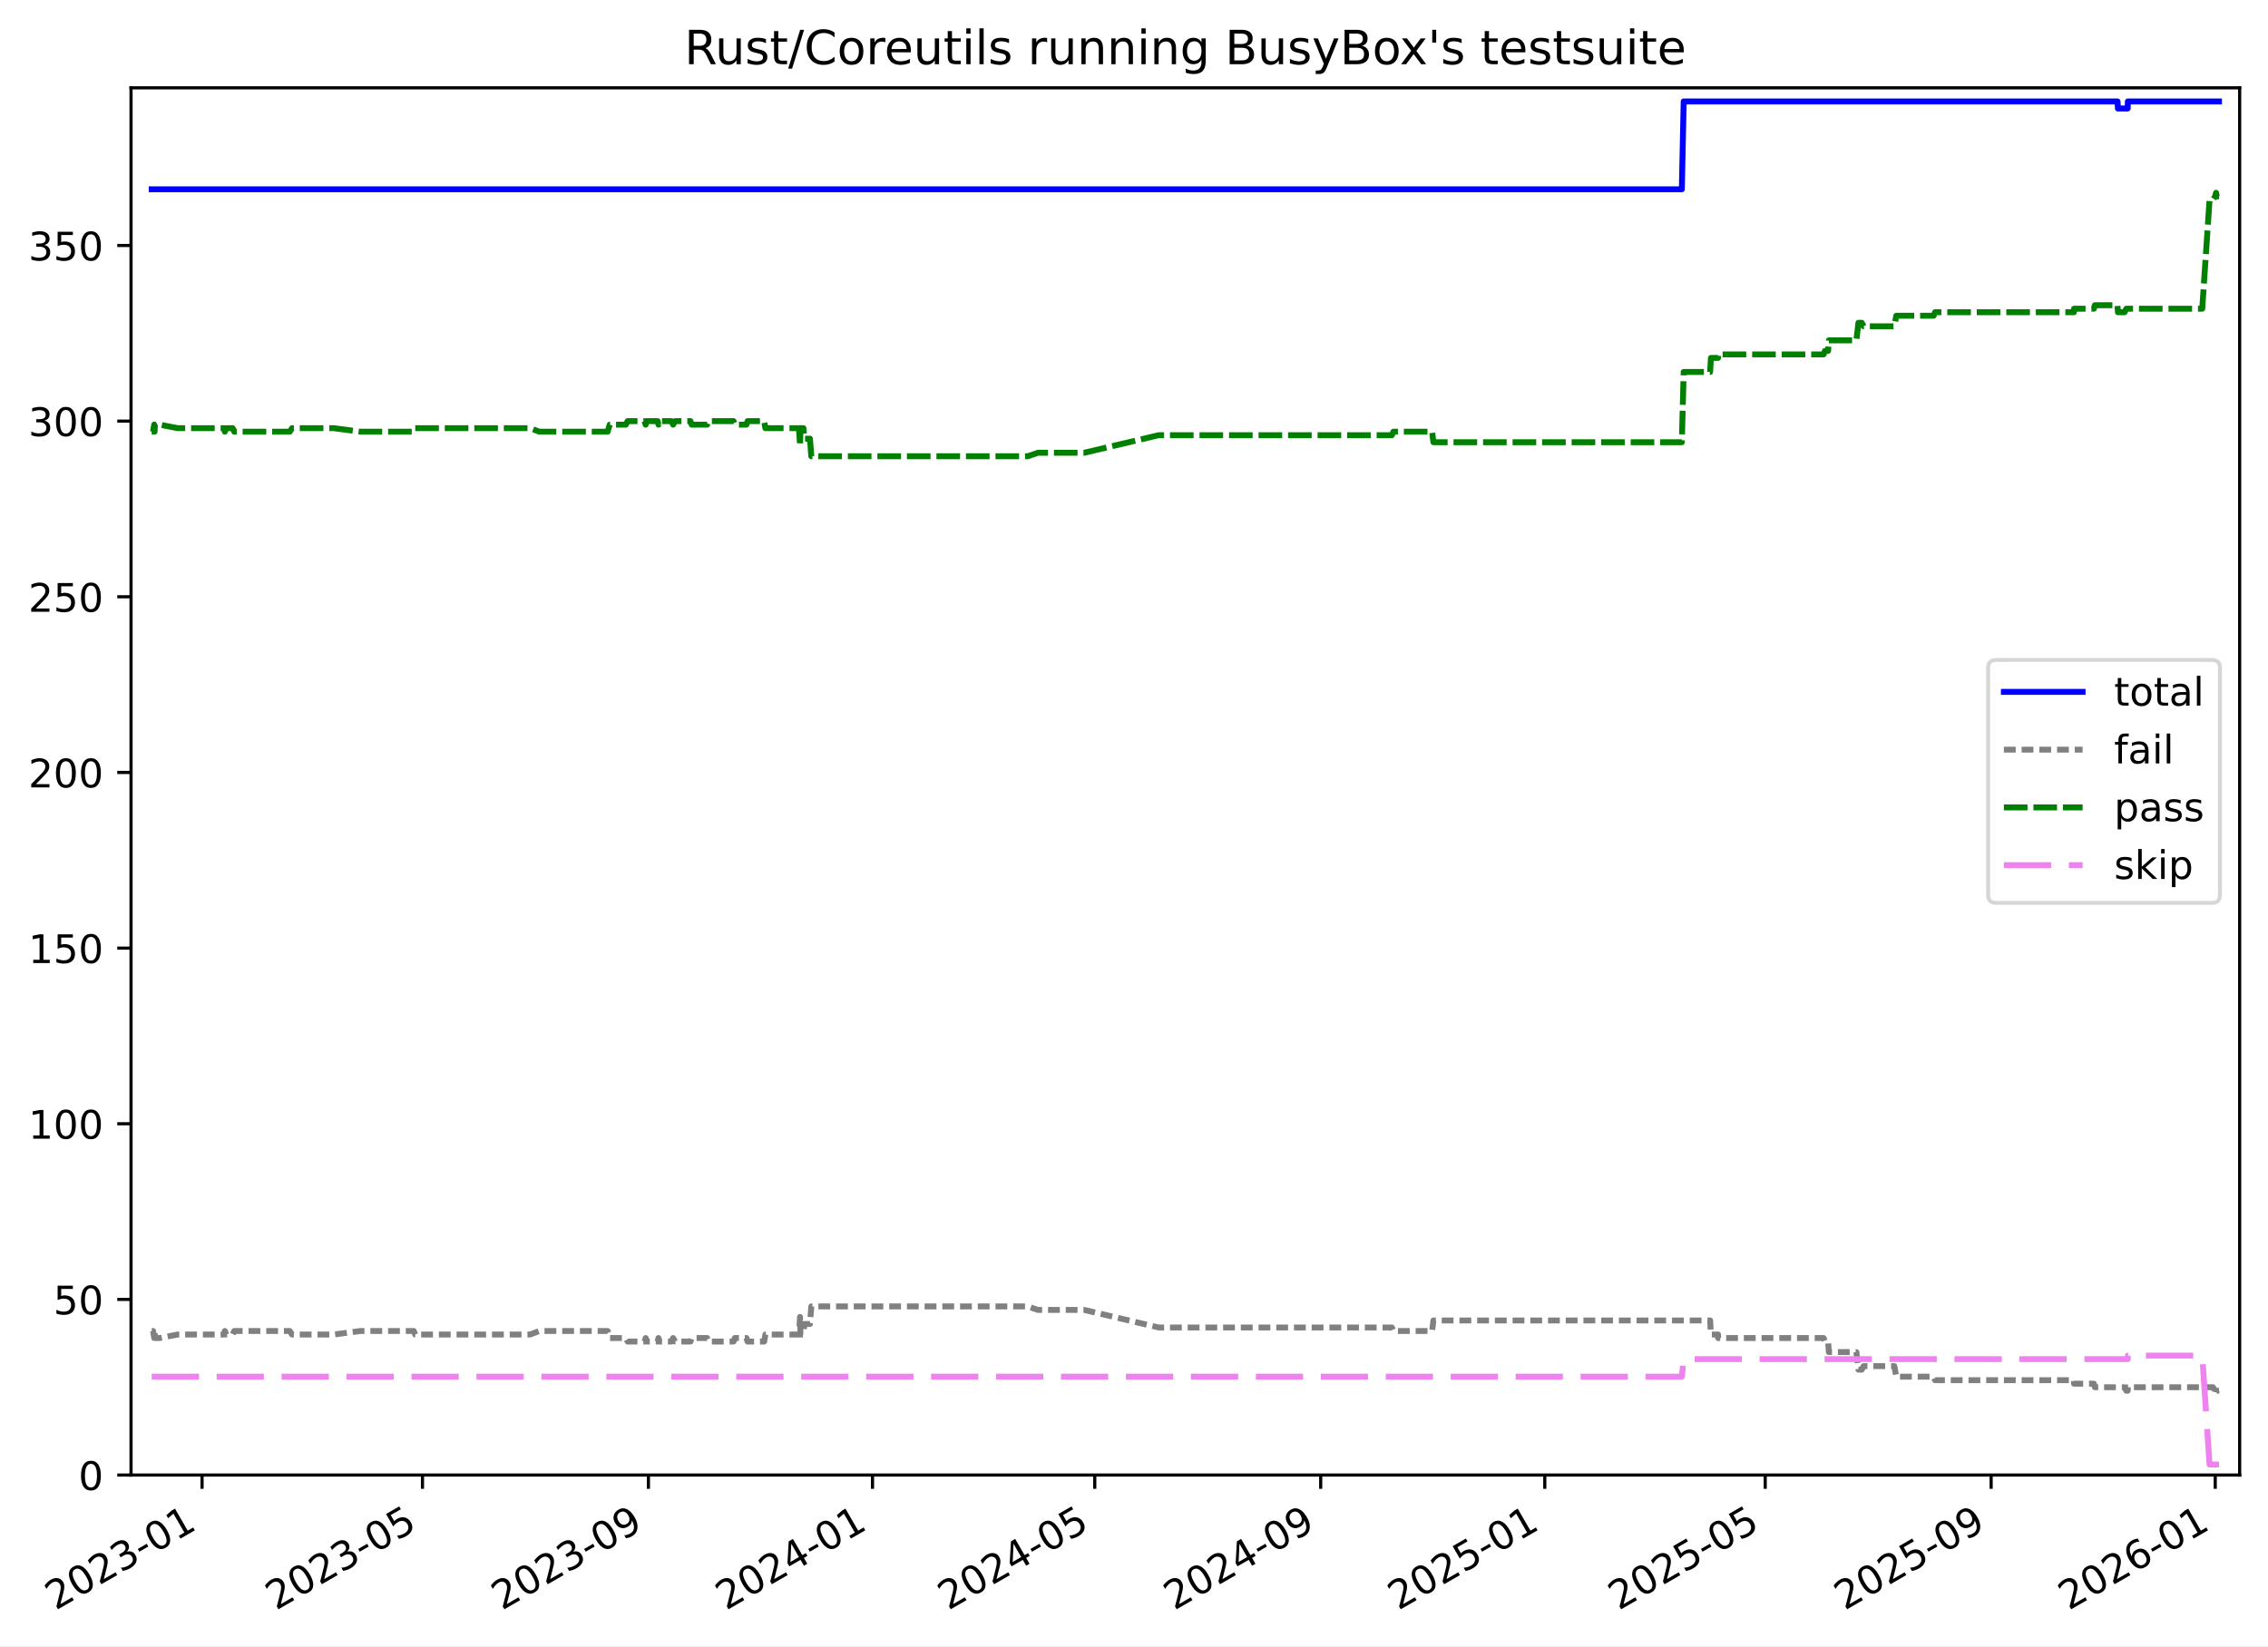
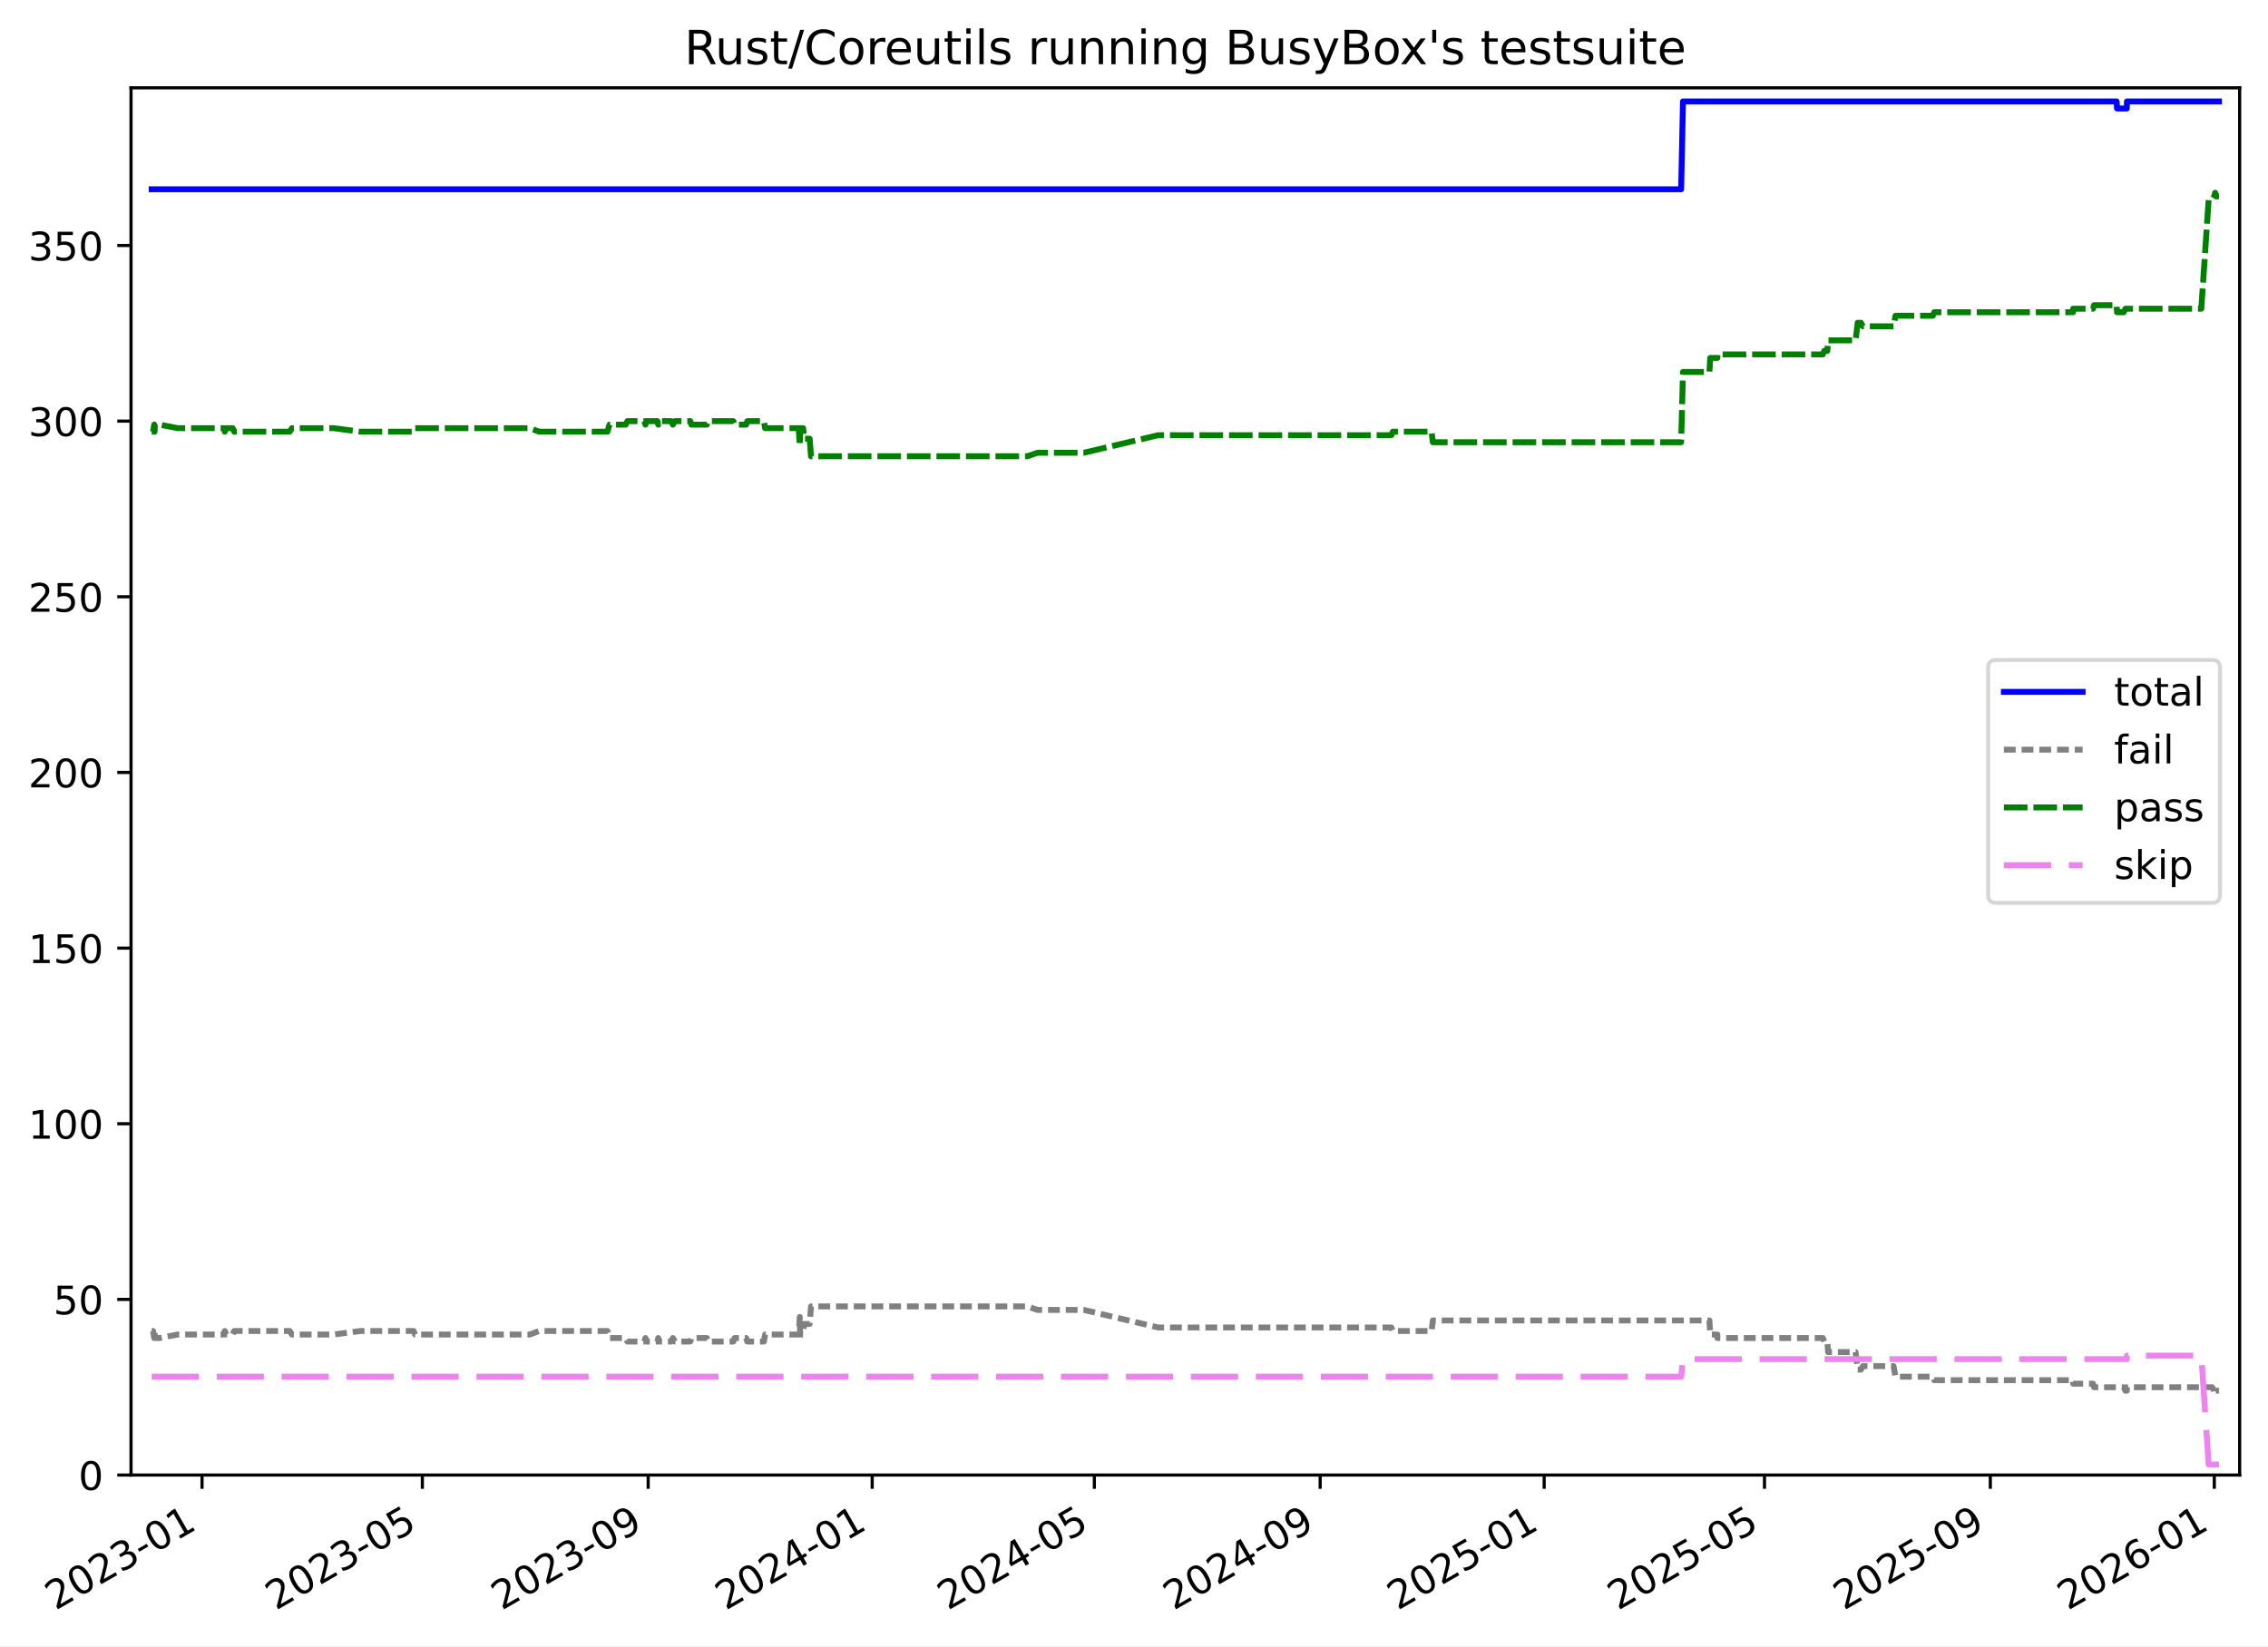
<svg xmlns="http://www.w3.org/2000/svg" xmlns:xlink="http://www.w3.org/1999/xlink" width="576.168pt" height="418.303pt" viewBox="0 0 576.168 418.303" version="1.1">
  <defs>
    <style type="text/css">*{stroke-linejoin: round; stroke-linecap: butt}</style>
  </defs>
  <g id="figure_1">
    <g id="patch_1">
      <path d="M -0 418.303  L 576.168 418.303  L 576.168 0  L -0 0  z " style="fill: #ffffff" />
    </g>
    <g id="axes_1">
      <g id="patch_2">
        <path d="M 33.288 374.83  L 568.967 374.83  L 568.967 22.318  L 33.288 22.318  z " style="fill: #ffffff" />
      </g>
      <g id="matplotlib.axis_1">
        <g id="xtick_1">
          <g id="line2d_1">
            <defs>
-               <path id="m759fd9f671" d="M 0 0  L 0 3.5  " style="stroke: #000000; stroke-width: 0.8" />
-             </defs>
-             <g>
-               <use xlink:href="#m759fd9f671" x="51.331" y="374.83" style="stroke: #000000; stroke-width: 0.8" />
+               <path id="m20493c1f5d" d="M 0 0  L 0 3.5  " style="stroke: #000000; stroke-width: 0.8" />
+             </defs>
+             <g>
+               <use xlink:href="#m20493c1f5d" x="51.325" y="374.83" style="stroke: #000000; stroke-width: 0.8" />
            </g>
          </g>
          <g id="text_1">
-             <g transform="translate(14.10606 409.302) rotate(-30) scale(0.1 -0.1)">
+             <g transform="translate(14.1003 409.302) rotate(-30) scale(0.1 -0.1)">
              <defs>
                <path id="DejaVuSans-32" d="M 1228 531  L 3431 531  L 3431 0  L 469 0  L 469 531  Q 828 903 1448 1529  Q 2069 2156 2228 2338  Q 2531 2678 2651 2914  Q 2772 3150 2772 3378  Q 2772 3750 2511 3984  Q 2250 4219 1831 4219  Q 1534 4219 1204 4116  Q 875 4013 500 3803  L 500 4441  Q 881 4594 1212 4672  Q 1544 4750 1819 4750  Q 2544 4750 2975 4387  Q 3406 4025 3406 3419  Q 3406 3131 3298 2873  Q 3191 2616 2906 2266  Q 2828 2175 2409 1742  Q 1991 1309 1228 531  z " transform="scale(0.015625)" />
                <path id="DejaVuSans-30" d="M 2034 4250  Q 1547 4250 1301 3770  Q 1056 3291 1056 2328  Q 1056 1369 1301 889  Q 1547 409 2034 409  Q 2525 409 2770 889  Q 3016 1369 3016 2328  Q 3016 3291 2770 3770  Q 2525 4250 2034 4250  z M 2034 4750  Q 2819 4750 3233 4129  Q 3647 3509 3647 2328  Q 3647 1150 3233 529  Q 2819 -91 2034 -91  Q 1250 -91 836 529  Q 422 1150 422 2328  Q 422 3509 836 4129  Q 1250 4750 2034 4750  z " transform="scale(0.015625)" />
                <path id="DejaVuSans-33" d="M 2597 2516  Q 3050 2419 3304 2112  Q 3559 1806 3559 1356  Q 3559 666 3084 287  Q 2609 -91 1734 -91  Q 1441 -91 1130 -33  Q 819 25 488 141  L 488 750  Q 750 597 1062 519  Q 1375 441 1716 441  Q 2309 441 2620 675  Q 2931 909 2931 1356  Q 2931 1769 2642 2001  Q 2353 2234 1838 2234  L 1294 2234  L 1294 2753  L 1863 2753  Q 2328 2753 2575 2939  Q 2822 3125 2822 3475  Q 2822 3834 2567 4026  Q 2313 4219 1838 4219  Q 1578 4219 1281 4162  Q 984 4106 628 3988  L 628 4550  Q 988 4650 1302 4700  Q 1616 4750 1894 4750  Q 2613 4750 3031 4423  Q 3450 4097 3450 3541  Q 3450 3153 3228 2886  Q 3006 2619 2597 2516  z " transform="scale(0.015625)" />
                <path id="DejaVuSans-2d" d="M 313 2009  L 1997 2009  L 1997 1497  L 313 1497  L 313 2009  z " transform="scale(0.015625)" />
                <path id="DejaVuSans-31" d="M 794 531  L 1825 531  L 1825 4091  L 703 3866  L 703 4441  L 1819 4666  L 2450 4666  L 2450 531  L 3481 531  L 3481 0  L 794 0  L 794 531  z " transform="scale(0.015625)" />
              </defs>
              <use xlink:href="#DejaVuSans-32" />
              <use xlink:href="#DejaVuSans-30" x="63.623" />
              <use xlink:href="#DejaVuSans-32" x="127.246" />
              <use xlink:href="#DejaVuSans-33" x="190.869" />
              <use xlink:href="#DejaVuSans-2d" x="254.492" />
              <use xlink:href="#DejaVuSans-30" x="290.576" />
              <use xlink:href="#DejaVuSans-31" x="354.199" />
            </g>
          </g>
        </g>
        <g id="xtick_2">
          <g id="line2d_2">
            <g>
-               <use xlink:href="#m759fd9f671" x="107.327" y="374.83" style="stroke: #000000; stroke-width: 0.8" />
+               <use xlink:href="#m20493c1f5d" x="107.296" y="374.83" style="stroke: #000000; stroke-width: 0.8" />
            </g>
          </g>
          <g id="text_2">
-             <g transform="translate(70.10248 409.302) rotate(-30) scale(0.1 -0.1)">
+             <g transform="translate(70.07153 409.302) rotate(-30) scale(0.1 -0.1)">
              <defs>
                <path id="DejaVuSans-35" d="M 691 4666  L 3169 4666  L 3169 4134  L 1269 4134  L 1269 2991  Q 1406 3038 1543 3061  Q 1681 3084 1819 3084  Q 2600 3084 3056 2656  Q 3513 2228 3513 1497  Q 3513 744 3044 326  Q 2575 -91 1722 -91  Q 1428 -91 1123 -41  Q 819 9 494 109  L 494 744  Q 775 591 1075 516  Q 1375 441 1709 441  Q 2250 441 2565 725  Q 2881 1009 2881 1497  Q 2881 1984 2565 2268  Q 2250 2553 1709 2553  Q 1456 2553 1204 2497  Q 953 2441 691 2322  L 691 4666  z " transform="scale(0.015625)" />
              </defs>
              <use xlink:href="#DejaVuSans-32" />
              <use xlink:href="#DejaVuSans-30" x="63.623" />
              <use xlink:href="#DejaVuSans-32" x="127.246" />
              <use xlink:href="#DejaVuSans-33" x="190.869" />
              <use xlink:href="#DejaVuSans-2d" x="254.492" />
              <use xlink:href="#DejaVuSans-30" x="290.576" />
              <use xlink:href="#DejaVuSans-35" x="354.199" />
            </g>
          </g>
        </g>
        <g id="xtick_3">
          <g id="line2d_3">
            <g>
-               <use xlink:href="#m759fd9f671" x="164.724" y="374.83" style="stroke: #000000; stroke-width: 0.8" />
+               <use xlink:href="#m20493c1f5d" x="164.667" y="374.83" style="stroke: #000000; stroke-width: 0.8" />
            </g>
          </g>
          <g id="text_3">
-             <g transform="translate(127.4988 409.302) rotate(-30) scale(0.1 -0.1)">
+             <g transform="translate(127.442 409.302) rotate(-30) scale(0.1 -0.1)">
              <defs>
                <path id="DejaVuSans-39" d="M 703 97  L 703 672  Q 941 559 1184 500  Q 1428 441 1663 441  Q 2288 441 2617 861  Q 2947 1281 2994 2138  Q 2813 1869 2534 1725  Q 2256 1581 1919 1581  Q 1219 1581 811 2004  Q 403 2428 403 3163  Q 403 3881 828 4315  Q 1253 4750 1959 4750  Q 2769 4750 3195 4129  Q 3622 3509 3622 2328  Q 3622 1225 3098 567  Q 2575 -91 1691 -91  Q 1453 -91 1209 -44  Q 966 3 703 97  z M 1959 2075  Q 2384 2075 2632 2365  Q 2881 2656 2881 3163  Q 2881 3666 2632 3958  Q 2384 4250 1959 4250  Q 1534 4250 1286 3958  Q 1038 3666 1038 3163  Q 1038 2656 1286 2365  Q 1534 2075 1959 2075  z " transform="scale(0.015625)" />
              </defs>
              <use xlink:href="#DejaVuSans-32" />
              <use xlink:href="#DejaVuSans-30" x="63.623" />
              <use xlink:href="#DejaVuSans-32" x="127.246" />
              <use xlink:href="#DejaVuSans-33" x="190.869" />
              <use xlink:href="#DejaVuSans-2d" x="254.492" />
              <use xlink:href="#DejaVuSans-30" x="290.576" />
              <use xlink:href="#DejaVuSans-39" x="354.199" />
            </g>
          </g>
        </g>
        <g id="xtick_4">
          <g id="line2d_4">
            <g>
-               <use xlink:href="#m759fd9f671" x="221.653" y="374.83" style="stroke: #000000; stroke-width: 0.8" />
+               <use xlink:href="#m20493c1f5d" x="221.571" y="374.83" style="stroke: #000000; stroke-width: 0.8" />
            </g>
          </g>
          <g id="text_4">
-             <g transform="translate(184.4285 409.302) rotate(-30) scale(0.1 -0.1)">
+             <g transform="translate(184.3461 409.302) rotate(-30) scale(0.1 -0.1)">
              <defs>
                <path id="DejaVuSans-34" d="M 2419 4116  L 825 1625  L 2419 1625  L 2419 4116  z M 2253 4666  L 3047 4666  L 3047 1625  L 3713 1625  L 3713 1100  L 3047 1100  L 3047 0  L 2419 0  L 2419 1100  L 313 1100  L 313 1709  L 2253 4666  z " transform="scale(0.015625)" />
              </defs>
              <use xlink:href="#DejaVuSans-32" />
              <use xlink:href="#DejaVuSans-30" x="63.623" />
              <use xlink:href="#DejaVuSans-32" x="127.246" />
              <use xlink:href="#DejaVuSans-34" x="190.869" />
              <use xlink:href="#DejaVuSans-2d" x="254.492" />
              <use xlink:href="#DejaVuSans-30" x="290.576" />
              <use xlink:href="#DejaVuSans-31" x="354.199" />
            </g>
          </g>
        </g>
        <g id="xtick_5">
          <g id="line2d_5">
            <g>
-               <use xlink:href="#m759fd9f671" x="278.116" y="374.83" style="stroke: #000000; stroke-width: 0.8" />
+               <use xlink:href="#m20493c1f5d" x="278.009" y="374.83" style="stroke: #000000; stroke-width: 0.8" />
            </g>
          </g>
          <g id="text_5">
-             <g transform="translate(240.8916 409.302) rotate(-30) scale(0.1 -0.1)">
+             <g transform="translate(240.7838 409.302) rotate(-30) scale(0.1 -0.1)">
              <use xlink:href="#DejaVuSans-32" />
              <use xlink:href="#DejaVuSans-30" x="63.623" />
              <use xlink:href="#DejaVuSans-32" x="127.246" />
              <use xlink:href="#DejaVuSans-34" x="190.869" />
              <use xlink:href="#DejaVuSans-2d" x="254.492" />
              <use xlink:href="#DejaVuSans-30" x="290.576" />
              <use xlink:href="#DejaVuSans-35" x="354.199" />
            </g>
          </g>
        </g>
        <g id="xtick_6">
          <g id="line2d_6">
            <g>
-               <use xlink:href="#m759fd9f671" x="335.513" y="374.83" style="stroke: #000000; stroke-width: 0.8" />
+               <use xlink:href="#m20493c1f5d" x="335.379" y="374.83" style="stroke: #000000; stroke-width: 0.8" />
            </g>
          </g>
          <g id="text_6">
-             <g transform="translate(298.2879 409.302) rotate(-30) scale(0.1 -0.1)">
+             <g transform="translate(298.1543 409.302) rotate(-30) scale(0.1 -0.1)">
              <use xlink:href="#DejaVuSans-32" />
              <use xlink:href="#DejaVuSans-30" x="63.623" />
              <use xlink:href="#DejaVuSans-32" x="127.246" />
              <use xlink:href="#DejaVuSans-34" x="190.869" />
              <use xlink:href="#DejaVuSans-2d" x="254.492" />
              <use xlink:href="#DejaVuSans-30" x="290.576" />
              <use xlink:href="#DejaVuSans-39" x="354.199" />
            </g>
          </g>
        </g>
        <g id="xtick_7">
          <g id="line2d_7">
            <g>
-               <use xlink:href="#m759fd9f671" x="392.442" y="374.83" style="stroke: #000000; stroke-width: 0.8" />
+               <use xlink:href="#m20493c1f5d" x="392.283" y="374.83" style="stroke: #000000; stroke-width: 0.8" />
            </g>
          </g>
          <g id="text_7">
-             <g transform="translate(355.2176 409.302) rotate(-30) scale(0.1 -0.1)">
+             <g transform="translate(355.0584 409.302) rotate(-30) scale(0.1 -0.1)">
              <use xlink:href="#DejaVuSans-32" />
              <use xlink:href="#DejaVuSans-30" x="63.623" />
              <use xlink:href="#DejaVuSans-32" x="127.246" />
              <use xlink:href="#DejaVuSans-35" x="190.869" />
              <use xlink:href="#DejaVuSans-2d" x="254.492" />
              <use xlink:href="#DejaVuSans-30" x="290.576" />
              <use xlink:href="#DejaVuSans-31" x="354.199" />
            </g>
          </g>
        </g>
        <g id="xtick_8">
          <g id="line2d_8">
            <g>
-               <use xlink:href="#m759fd9f671" x="448.439" y="374.83" style="stroke: #000000; stroke-width: 0.8" />
+               <use xlink:href="#m20493c1f5d" x="448.254" y="374.83" style="stroke: #000000; stroke-width: 0.8" />
            </g>
          </g>
          <g id="text_8">
-             <g transform="translate(411.214 409.302) rotate(-30) scale(0.1 -0.1)">
+             <g transform="translate(411.0296 409.302) rotate(-30) scale(0.1 -0.1)">
              <use xlink:href="#DejaVuSans-32" />
              <use xlink:href="#DejaVuSans-30" x="63.623" />
              <use xlink:href="#DejaVuSans-32" x="127.246" />
              <use xlink:href="#DejaVuSans-35" x="190.869" />
              <use xlink:href="#DejaVuSans-2d" x="254.492" />
              <use xlink:href="#DejaVuSans-30" x="290.576" />
              <use xlink:href="#DejaVuSans-35" x="354.199" />
            </g>
          </g>
        </g>
        <g id="xtick_9">
          <g id="line2d_9">
            <g>
-               <use xlink:href="#m759fd9f671" x="505.835" y="374.83" style="stroke: #000000; stroke-width: 0.8" />
+               <use xlink:href="#m20493c1f5d" x="505.625" y="374.83" style="stroke: #000000; stroke-width: 0.8" />
            </g>
          </g>
          <g id="text_9">
-             <g transform="translate(468.6103 409.302) rotate(-30) scale(0.1 -0.1)">
+             <g transform="translate(468.4001 409.302) rotate(-30) scale(0.1 -0.1)">
              <use xlink:href="#DejaVuSans-32" />
              <use xlink:href="#DejaVuSans-30" x="63.623" />
              <use xlink:href="#DejaVuSans-32" x="127.246" />
              <use xlink:href="#DejaVuSans-35" x="190.869" />
              <use xlink:href="#DejaVuSans-2d" x="254.492" />
              <use xlink:href="#DejaVuSans-30" x="290.576" />
              <use xlink:href="#DejaVuSans-39" x="354.199" />
            </g>
          </g>
        </g>
        <g id="xtick_10">
          <g id="line2d_10">
            <g>
-               <use xlink:href="#m759fd9f671" x="562.765" y="374.83" style="stroke: #000000; stroke-width: 0.8" />
+               <use xlink:href="#m20493c1f5d" x="562.529" y="374.83" style="stroke: #000000; stroke-width: 0.8" />
            </g>
          </g>
          <g id="text_10">
-             <g transform="translate(525.54 409.302) rotate(-30) scale(0.1 -0.1)">
+             <g transform="translate(525.3042 409.302) rotate(-30) scale(0.1 -0.1)">
              <defs>
                <path id="DejaVuSans-36" d="M 2113 2584  Q 1688 2584 1439 2293  Q 1191 2003 1191 1497  Q 1191 994 1439 701  Q 1688 409 2113 409  Q 2538 409 2786 701  Q 3034 994 3034 1497  Q 3034 2003 2786 2293  Q 2538 2584 2113 2584  z M 3366 4563  L 3366 3988  Q 3128 4100 2886 4159  Q 2644 4219 2406 4219  Q 1781 4219 1451 3797  Q 1122 3375 1075 2522  Q 1259 2794 1537 2939  Q 1816 3084 2150 3084  Q 2853 3084 3261 2657  Q 3669 2231 3669 1497  Q 3669 778 3244 343  Q 2819 -91 2113 -91  Q 1303 -91 875 529  Q 447 1150 447 2328  Q 447 3434 972 4092  Q 1497 4750 2381 4750  Q 2619 4750 2861 4703  Q 3103 4656 3366 4563  z " transform="scale(0.015625)" />
              </defs>
              <use xlink:href="#DejaVuSans-32" />
              <use xlink:href="#DejaVuSans-30" x="63.623" />
              <use xlink:href="#DejaVuSans-32" x="127.246" />
              <use xlink:href="#DejaVuSans-36" x="190.869" />
              <use xlink:href="#DejaVuSans-2d" x="254.492" />
              <use xlink:href="#DejaVuSans-30" x="290.576" />
              <use xlink:href="#DejaVuSans-31" x="354.199" />
            </g>
          </g>
        </g>
      </g>
      <g id="matplotlib.axis_2">
        <g id="ytick_1">
          <g id="line2d_11">
            <defs>
-               <path id="m57d540f0ed" d="M 0 0  L -3.5 0  " style="stroke: #000000; stroke-width: 0.8" />
-             </defs>
-             <g>
-               <use xlink:href="#m57d540f0ed" x="33.288" y="374.83" style="stroke: #000000; stroke-width: 0.8" />
+               <path id="m2791249e92" d="M 0 0  L -3.5 0  " style="stroke: #000000; stroke-width: 0.8" />
+             </defs>
+             <g>
+               <use xlink:href="#m2791249e92" x="33.288" y="374.83" style="stroke: #000000; stroke-width: 0.8" />
            </g>
          </g>
          <g id="text_11">
            <g transform="translate(19.925 378.6293) scale(0.1 -0.1)">
              <use xlink:href="#DejaVuSans-30" />
            </g>
          </g>
        </g>
        <g id="ytick_2">
          <g id="line2d_12">
            <g>
-               <use xlink:href="#m57d540f0ed" x="33.288" y="330.195" style="stroke: #000000; stroke-width: 0.8" />
+               <use xlink:href="#m2791249e92" x="33.288" y="330.195" style="stroke: #000000; stroke-width: 0.8" />
            </g>
          </g>
          <g id="text_12">
            <g transform="translate(13.5625 333.994) scale(0.1 -0.1)">
              <use xlink:href="#DejaVuSans-35" />
              <use xlink:href="#DejaVuSans-30" x="63.623" />
            </g>
          </g>
        </g>
        <g id="ytick_3">
          <g id="line2d_13">
            <g>
-               <use xlink:href="#m57d540f0ed" x="33.288" y="285.559" style="stroke: #000000; stroke-width: 0.8" />
+               <use xlink:href="#m2791249e92" x="33.288" y="285.559" style="stroke: #000000; stroke-width: 0.8" />
            </g>
          </g>
          <g id="text_13">
            <g transform="translate(7.2 289.3587) scale(0.1 -0.1)">
              <use xlink:href="#DejaVuSans-31" />
              <use xlink:href="#DejaVuSans-30" x="63.623" />
              <use xlink:href="#DejaVuSans-30" x="127.246" />
            </g>
          </g>
        </g>
        <g id="ytick_4">
          <g id="line2d_14">
            <g>
-               <use xlink:href="#m57d540f0ed" x="33.288" y="240.924" style="stroke: #000000; stroke-width: 0.8" />
+               <use xlink:href="#m2791249e92" x="33.288" y="240.924" style="stroke: #000000; stroke-width: 0.8" />
            </g>
          </g>
          <g id="text_14">
            <g transform="translate(7.2 244.7233) scale(0.1 -0.1)">
              <use xlink:href="#DejaVuSans-31" />
              <use xlink:href="#DejaVuSans-35" x="63.623" />
              <use xlink:href="#DejaVuSans-30" x="127.246" />
            </g>
          </g>
        </g>
        <g id="ytick_5">
          <g id="line2d_15">
            <g>
-               <use xlink:href="#m57d540f0ed" x="33.288" y="196.289" style="stroke: #000000; stroke-width: 0.8" />
+               <use xlink:href="#m2791249e92" x="33.288" y="196.289" style="stroke: #000000; stroke-width: 0.8" />
            </g>
          </g>
          <g id="text_15">
            <g transform="translate(7.2 200.088) scale(0.1 -0.1)">
              <use xlink:href="#DejaVuSans-32" />
              <use xlink:href="#DejaVuSans-30" x="63.623" />
              <use xlink:href="#DejaVuSans-30" x="127.246" />
            </g>
          </g>
        </g>
        <g id="ytick_6">
          <g id="line2d_16">
            <g>
-               <use xlink:href="#m57d540f0ed" x="33.288" y="151.653" style="stroke: #000000; stroke-width: 0.8" />
+               <use xlink:href="#m2791249e92" x="33.288" y="151.653" style="stroke: #000000; stroke-width: 0.8" />
            </g>
          </g>
          <g id="text_16">
            <g transform="translate(7.2 155.4527) scale(0.1 -0.1)">
              <use xlink:href="#DejaVuSans-32" />
              <use xlink:href="#DejaVuSans-35" x="63.623" />
              <use xlink:href="#DejaVuSans-30" x="127.246" />
            </g>
          </g>
        </g>
        <g id="ytick_7">
          <g id="line2d_17">
            <g>
-               <use xlink:href="#m57d540f0ed" x="33.288" y="107.018" style="stroke: #000000; stroke-width: 0.8" />
+               <use xlink:href="#m2791249e92" x="33.288" y="107.018" style="stroke: #000000; stroke-width: 0.8" />
            </g>
          </g>
          <g id="text_17">
            <g transform="translate(7.2 110.8174) scale(0.1 -0.1)">
              <use xlink:href="#DejaVuSans-33" />
              <use xlink:href="#DejaVuSans-30" x="63.623" />
              <use xlink:href="#DejaVuSans-30" x="127.246" />
            </g>
          </g>
        </g>
        <g id="ytick_8">
          <g id="line2d_18">
            <g>
-               <use xlink:href="#m57d540f0ed" x="33.288" y="62.383" style="stroke: #000000; stroke-width: 0.8" />
+               <use xlink:href="#m2791249e92" x="33.288" y="62.383" style="stroke: #000000; stroke-width: 0.8" />
            </g>
          </g>
          <g id="text_18">
            <g transform="translate(7.2 66.18202) scale(0.1 -0.1)">
              <use xlink:href="#DejaVuSans-33" />
              <use xlink:href="#DejaVuSans-35" x="63.623" />
              <use xlink:href="#DejaVuSans-30" x="127.246" />
            </g>
          </g>
        </g>
      </g>
      <g id="line2d_19">
-         <path d="M 38.539 48.099  L 427.257 48.099  L 427.726 25.782  L 537.946 25.782  L 538.038 27.567  L 540.525 27.567  L 540.56 25.782  L 563.716 25.782  L 563.716 25.782  " clip-path="url(#p381c8c6719)" style="fill: none; stroke: #0000ff; stroke-width: 1.5; stroke-linecap: square" />
+         <path d="M 38.539 48.099  L 427.083 48.099  L 427.551 25.782  L 537.721 25.782  L 537.814 27.567  L 540.299 27.567  L 540.335 25.782  L 563.716 25.782  L 563.716 25.782  " clip-path="url(#pbb024481a1)" style="fill: none; stroke: #0000ff; stroke-width: 1.5; stroke-linecap: square" />
      </g>
      <g id="line2d_20">
-         <path d="M 38.539 338.229  L 38.886 338.229  L 39.169 340.015  L 39.269 338.229  L 39.356 340.015  L 40.539 340.015  L 45.159 339.122  L 56.935 339.122  L 57.12 338.229  L 57.486 339.122  L 59.105 339.122  L 59.507 338.229  L 73.607 338.229  L 74.184 339.122  L 84.809 339.122  L 91.57 338.229  L 105.114 338.229  L 105.477 339.122  L 134.648 339.122  L 137.011 338.229  L 154.369 338.229  L 154.894 340.015  L 158.997 340.015  L 159.438 340.907  L 163.737 340.907  L 164.029 340.015  L 164.238 340.907  L 167.065 340.907  L 167.279 340.015  L 167.503 340.907  L 170.582 340.907  L 170.998 340.015  L 171.518 340.907  L 175.414 340.907  L 175.72 340.015  L 179.633 340.015  L 179.969 340.907  L 186.362 340.907  L 186.679 340.015  L 189.62 340.015  L 189.908 340.907  L 194.136 340.907  L 194.44 339.122  L 202.982 339.122  L 203.245 334.658  L 203.347 339.122  L 204.104 339.122  L 204.335 336.444  L 205.766 336.444  L 206.106 331.98  L 261.101 331.98  L 263.686 332.873  L 275.445 332.873  L 294.359 337.336  L 353.597 337.336  L 353.978 338.229  L 363.822 338.229  L 364.146 335.551  L 434.447 335.551  L 434.652 339.122  L 436.467 339.122  L 436.484 340.015  L 463.278 340.015  L 463.615 340.907  L 464.413 340.907  L 464.606 343.585  L 471.597 343.585  L 472.123 348.049  L 472.954 348.049  L 473.447 347.156  L 481.241 347.156  L 481.736 349.834  L 491.22 349.834  L 491.582 350.727  L 526.868 350.727  L 526.888 351.62  L 531.935 351.62  L 532.187 352.512  L 539.744 352.512  L 540.173 353.405  L 540.525 353.405  L 540.56 352.512  L 562.185 352.512  L 562.735 353.405  L 562.977 354.298  L 563.168 353.405  L 563.716 353.405  L 563.716 353.405  " clip-path="url(#p381c8c6719)" style="fill: none; stroke-dasharray: 3,1.5; stroke-dashoffset: 0; stroke: #808080; stroke-width: 1.5" />
+         <path d="M 38.539 338.229  L 38.886 338.229  L 39.169 340.015  L 39.269 338.229  L 39.356 340.015  L 40.538 340.015  L 45.156 339.122  L 56.927 339.122  L 57.112 338.229  L 57.478 339.122  L 59.095 339.122  L 59.498 338.229  L 73.591 338.229  L 74.168 339.122  L 84.788 339.122  L 91.546 338.229  L 105.084 338.229  L 105.447 339.122  L 134.605 339.122  L 136.967 338.229  L 154.317 338.229  L 154.842 340.015  L 158.943 340.015  L 159.384 340.907  L 163.681 340.907  L 163.973 340.015  L 164.181 340.907  L 167.007 340.907  L 167.221 340.015  L 167.445 340.907  L 170.523 340.907  L 170.938 340.015  L 171.458 340.907  L 175.353 340.907  L 175.659 340.015  L 179.569 340.015  L 179.906 340.907  L 186.295 340.907  L 186.612 340.015  L 189.552 340.015  L 189.84 340.907  L 194.066 340.907  L 194.37 339.122  L 202.908 339.122  L 203.171 334.658  L 203.273 339.122  L 204.029 339.122  L 204.26 336.444  L 205.691 336.444  L 206.031 331.98  L 261.001 331.98  L 263.585 332.873  L 275.339 332.873  L 294.244 337.336  L 353.455 337.336  L 353.836 338.229  L 363.676 338.229  L 364 335.551  L 434.269 335.551  L 434.474 339.122  L 436.288 339.122  L 436.304 340.015  L 463.087 340.015  L 463.424 340.907  L 464.222 340.907  L 464.415 343.585  L 471.402 343.585  L 471.928 348.049  L 472.758 348.049  L 473.251 347.156  L 481.042 347.156  L 481.536 349.834  L 491.016 349.834  L 491.378 350.727  L 526.649 350.727  L 526.668 351.62  L 531.713 351.62  L 531.965 352.512  L 539.519 352.512  L 539.947 353.405  L 540.299 353.405  L 540.335 352.512  L 561.949 352.512  L 562.5 353.405  L 562.741 354.298  L 562.932 353.405  L 563.716 353.405  L 563.716 353.405  " clip-path="url(#pbb024481a1)" style="fill: none; stroke-dasharray: 3,1.5; stroke-dashoffset: 0; stroke: #808080; stroke-width: 1.5" />
      </g>
      <g id="line2d_21">
-         <path d="M 38.539 109.696  L 38.886 109.696  L 39.169 107.911  L 39.269 109.696  L 39.356 107.911  L 40.539 107.911  L 45.159 108.804  L 56.935 108.804  L 57.12 109.696  L 57.486 108.804  L 59.105 108.804  L 59.507 109.696  L 73.607 109.696  L 74.184 108.804  L 84.809 108.804  L 91.57 109.696  L 105.114 109.696  L 105.477 108.804  L 134.648 108.804  L 137.011 109.696  L 154.369 109.696  L 154.894 107.911  L 158.997 107.911  L 159.438 107.018  L 163.737 107.018  L 164.029 107.911  L 164.238 107.018  L 167.065 107.018  L 167.279 107.911  L 167.503 107.018  L 170.582 107.018  L 170.998 107.911  L 171.518 107.018  L 175.414 107.018  L 175.72 107.911  L 179.633 107.911  L 179.969 107.018  L 186.362 107.018  L 186.679 107.911  L 189.62 107.911  L 189.908 107.018  L 194.136 107.018  L 194.44 108.804  L 202.982 108.804  L 203.245 113.267  L 203.347 108.804  L 204.104 108.804  L 204.335 111.482  L 205.766 111.482  L 206.106 115.945  L 261.101 115.945  L 263.686 115.052  L 275.445 115.052  L 294.359 110.589  L 353.597 110.589  L 353.978 109.696  L 363.822 109.696  L 364.146 112.374  L 427.257 112.374  L 427.726 94.52  L 434.447 94.52  L 434.652 90.949  L 436.467 90.949  L 436.484 90.057  L 463.278 90.057  L 463.615 89.164  L 464.413 89.164  L 464.606 86.486  L 471.597 86.486  L 472.123 82.022  L 472.954 82.022  L 473.447 82.915  L 481.241 82.915  L 481.736 80.237  L 491.22 80.237  L 491.582 79.344  L 526.868 79.344  L 526.888 78.452  L 531.935 78.452  L 532.187 77.559  L 537.946 77.559  L 538.038 79.344  L 539.744 79.344  L 540.173 78.452  L 559.461 78.452  L 561.321 50.778  L 562.185 50.778  L 562.735 49.885  L 562.977 48.992  L 563.168 49.885  L 563.716 49.885  L 563.716 49.885  " clip-path="url(#p381c8c6719)" style="fill: none; stroke-dasharray: 6,1.5; stroke-dashoffset: 0; stroke: #008000; stroke-width: 1.5" />
+         <path d="M 38.539 109.696  L 38.886 109.696  L 39.169 107.911  L 39.269 109.696  L 39.356 107.911  L 40.538 107.911  L 45.156 108.804  L 56.927 108.804  L 57.112 109.696  L 57.478 108.804  L 59.095 108.804  L 59.498 109.696  L 73.591 109.696  L 74.168 108.804  L 84.788 108.804  L 91.546 109.696  L 105.084 109.696  L 105.447 108.804  L 134.605 108.804  L 136.967 109.696  L 154.317 109.696  L 154.842 107.911  L 158.943 107.911  L 159.384 107.018  L 163.681 107.018  L 163.973 107.911  L 164.181 107.018  L 167.007 107.018  L 167.221 107.911  L 167.445 107.018  L 170.523 107.018  L 170.938 107.911  L 171.458 107.018  L 175.353 107.018  L 175.659 107.911  L 179.569 107.911  L 179.906 107.018  L 186.295 107.018  L 186.612 107.911  L 189.552 107.911  L 189.84 107.018  L 194.066 107.018  L 194.37 108.804  L 202.908 108.804  L 203.171 113.267  L 203.273 108.804  L 204.029 108.804  L 204.26 111.482  L 205.691 111.482  L 206.031 115.945  L 261.001 115.945  L 263.585 115.052  L 275.339 115.052  L 294.244 110.589  L 353.455 110.589  L 353.836 109.696  L 363.676 109.696  L 364 112.374  L 427.083 112.374  L 427.551 94.52  L 434.269 94.52  L 434.474 90.949  L 436.288 90.949  L 436.304 90.057  L 463.087 90.057  L 463.424 89.164  L 464.222 89.164  L 464.415 86.486  L 471.402 86.486  L 471.928 82.022  L 472.758 82.022  L 473.251 82.915  L 481.042 82.915  L 481.536 80.237  L 491.016 80.237  L 491.378 79.344  L 526.649 79.344  L 526.668 78.452  L 531.713 78.452  L 531.965 77.559  L 537.721 77.559  L 537.814 79.344  L 539.519 79.344  L 539.947 78.452  L 559.227 78.452  L 561.086 50.778  L 561.949 50.778  L 562.5 49.885  L 562.741 48.992  L 562.932 49.885  L 563.716 49.885  L 563.716 49.885  " clip-path="url(#pbb024481a1)" style="fill: none; stroke-dasharray: 6,1.5; stroke-dashoffset: 0; stroke: #008000; stroke-width: 1.5" />
      </g>
      <g id="line2d_22">
-         <path d="M 38.539 349.834  L 427.257 349.834  L 427.726 345.371  L 540.525 345.371  L 540.56 344.478  L 559.461 344.478  L 561.321 372.152  L 563.716 372.152  L 563.716 372.152  " clip-path="url(#p381c8c6719)" style="fill: none; stroke-dasharray: 12,4.5; stroke-dashoffset: 0; stroke: #ee82ee; stroke-width: 1.5" />
+         <path d="M 38.539 349.834  L 427.083 349.834  L 427.551 345.371  L 540.299 345.371  L 540.335 344.478  L 559.227 344.478  L 561.086 372.152  L 563.716 372.152  L 563.716 372.152  " clip-path="url(#pbb024481a1)" style="fill: none; stroke-dasharray: 12,4.5; stroke-dashoffset: 0; stroke: #ee82ee; stroke-width: 1.5" />
      </g>
      <g id="patch_3">
        <path d="M 33.288 374.83  L 33.288 22.318  " style="fill: none; stroke: #000000; stroke-width: 0.8; stroke-linejoin: miter; stroke-linecap: square" />
      </g>
      <g id="patch_4">
        <path d="M 568.967 374.83  L 568.967 22.318  " style="fill: none; stroke: #000000; stroke-width: 0.8; stroke-linejoin: miter; stroke-linecap: square" />
      </g>
      <g id="patch_5">
        <path d="M 33.288 374.83  L 568.967 374.83  " style="fill: none; stroke: #000000; stroke-width: 0.8; stroke-linejoin: miter; stroke-linecap: square" />
      </g>
      <g id="patch_6">
        <path d="M 33.288 22.318  L 568.967 22.318  " style="fill: none; stroke: #000000; stroke-width: 0.8; stroke-linejoin: miter; stroke-linecap: square" />
      </g>
      <g id="text_19">
        <g transform="translate(173.8722 16.31812) scale(0.12 -0.12)">
          <defs>
            <path id="DejaVuSans-52" d="M 2841 2188  Q 3044 2119 3236 1894  Q 3428 1669 3622 1275  L 4263 0  L 3584 0  L 2988 1197  Q 2756 1666 2539 1819  Q 2322 1972 1947 1972  L 1259 1972  L 1259 0  L 628 0  L 628 4666  L 2053 4666  Q 2853 4666 3247 4331  Q 3641 3997 3641 3322  Q 3641 2881 3436 2590  Q 3231 2300 2841 2188  z M 1259 4147  L 1259 2491  L 2053 2491  Q 2509 2491 2742 2702  Q 2975 2913 2975 3322  Q 2975 3731 2742 3939  Q 2509 4147 2053 4147  L 1259 4147  z " transform="scale(0.015625)" />
            <path id="DejaVuSans-75" d="M 544 1381  L 544 3500  L 1119 3500  L 1119 1403  Q 1119 906 1312 657  Q 1506 409 1894 409  Q 2359 409 2629 706  Q 2900 1003 2900 1516  L 2900 3500  L 3475 3500  L 3475 0  L 2900 0  L 2900 538  Q 2691 219 2414 64  Q 2138 -91 1772 -91  Q 1169 -91 856 284  Q 544 659 544 1381  z M 1991 3584  L 1991 3584  z " transform="scale(0.015625)" />
            <path id="DejaVuSans-73" d="M 2834 3397  L 2834 2853  Q 2591 2978 2328 3040  Q 2066 3103 1784 3103  Q 1356 3103 1142 2972  Q 928 2841 928 2578  Q 928 2378 1081 2264  Q 1234 2150 1697 2047  L 1894 2003  Q 2506 1872 2764 1633  Q 3022 1394 3022 966  Q 3022 478 2636 193  Q 2250 -91 1575 -91  Q 1294 -91 989 -36  Q 684 19 347 128  L 347 722  Q 666 556 975 473  Q 1284 391 1588 391  Q 1994 391 2212 530  Q 2431 669 2431 922  Q 2431 1156 2273 1281  Q 2116 1406 1581 1522  L 1381 1569  Q 847 1681 609 1914  Q 372 2147 372 2553  Q 372 3047 722 3315  Q 1072 3584 1716 3584  Q 2034 3584 2315 3537  Q 2597 3491 2834 3397  z " transform="scale(0.015625)" />
            <path id="DejaVuSans-74" d="M 1172 4494  L 1172 3500  L 2356 3500  L 2356 3053  L 1172 3053  L 1172 1153  Q 1172 725 1289 603  Q 1406 481 1766 481  L 2356 481  L 2356 0  L 1766 0  Q 1100 0 847 248  Q 594 497 594 1153  L 594 3053  L 172 3053  L 172 3500  L 594 3500  L 594 4494  L 1172 4494  z " transform="scale(0.015625)" />
            <path id="DejaVuSans-2f" d="M 1625 4666  L 2156 4666  L 531 -594  L 0 -594  L 1625 4666  z " transform="scale(0.015625)" />
            <path id="DejaVuSans-43" d="M 4122 4306  L 4122 3641  Q 3803 3938 3442 4084  Q 3081 4231 2675 4231  Q 1875 4231 1450 3742  Q 1025 3253 1025 2328  Q 1025 1406 1450 917  Q 1875 428 2675 428  Q 3081 428 3442 575  Q 3803 722 4122 1019  L 4122 359  Q 3791 134 3420 21  Q 3050 -91 2638 -91  Q 1578 -91 968 557  Q 359 1206 359 2328  Q 359 3453 968 4101  Q 1578 4750 2638 4750  Q 3056 4750 3426 4639  Q 3797 4528 4122 4306  z " transform="scale(0.015625)" />
            <path id="DejaVuSans-6f" d="M 1959 3097  Q 1497 3097 1228 2736  Q 959 2375 959 1747  Q 959 1119 1226 758  Q 1494 397 1959 397  Q 2419 397 2687 759  Q 2956 1122 2956 1747  Q 2956 2369 2687 2733  Q 2419 3097 1959 3097  z M 1959 3584  Q 2709 3584 3137 3096  Q 3566 2609 3566 1747  Q 3566 888 3137 398  Q 2709 -91 1959 -91  Q 1206 -91 779 398  Q 353 888 353 1747  Q 353 2609 779 3096  Q 1206 3584 1959 3584  z " transform="scale(0.015625)" />
            <path id="DejaVuSans-72" d="M 2631 2963  Q 2534 3019 2420 3045  Q 2306 3072 2169 3072  Q 1681 3072 1420 2755  Q 1159 2438 1159 1844  L 1159 0  L 581 0  L 581 3500  L 1159 3500  L 1159 2956  Q 1341 3275 1631 3429  Q 1922 3584 2338 3584  Q 2397 3584 2469 3576  Q 2541 3569 2628 3553  L 2631 2963  z " transform="scale(0.015625)" />
            <path id="DejaVuSans-65" d="M 3597 1894  L 3597 1613  L 953 1613  Q 991 1019 1311 708  Q 1631 397 2203 397  Q 2534 397 2845 478  Q 3156 559 3463 722  L 3463 178  Q 3153 47 2828 -22  Q 2503 -91 2169 -91  Q 1331 -91 842 396  Q 353 884 353 1716  Q 353 2575 817 3079  Q 1281 3584 2069 3584  Q 2775 3584 3186 3129  Q 3597 2675 3597 1894  z M 3022 2063  Q 3016 2534 2758 2815  Q 2500 3097 2075 3097  Q 1594 3097 1305 2825  Q 1016 2553 972 2059  L 3022 2063  z " transform="scale(0.015625)" />
            <path id="DejaVuSans-69" d="M 603 3500  L 1178 3500  L 1178 0  L 603 0  L 603 3500  z M 603 4863  L 1178 4863  L 1178 4134  L 603 4134  L 603 4863  z " transform="scale(0.015625)" />
            <path id="DejaVuSans-6c" d="M 603 4863  L 1178 4863  L 1178 0  L 603 0  L 603 4863  z " transform="scale(0.015625)" />
            <path id="DejaVuSans-20" transform="scale(0.015625)" />
            <path id="DejaVuSans-6e" d="M 3513 2113  L 3513 0  L 2938 0  L 2938 2094  Q 2938 2591 2744 2837  Q 2550 3084 2163 3084  Q 1697 3084 1428 2787  Q 1159 2491 1159 1978  L 1159 0  L 581 0  L 581 3500  L 1159 3500  L 1159 2956  Q 1366 3272 1645 3428  Q 1925 3584 2291 3584  Q 2894 3584 3203 3211  Q 3513 2838 3513 2113  z " transform="scale(0.015625)" />
            <path id="DejaVuSans-67" d="M 2906 1791  Q 2906 2416 2648 2759  Q 2391 3103 1925 3103  Q 1463 3103 1205 2759  Q 947 2416 947 1791  Q 947 1169 1205 825  Q 1463 481 1925 481  Q 2391 481 2648 825  Q 2906 1169 2906 1791  z M 3481 434  Q 3481 -459 3084 -895  Q 2688 -1331 1869 -1331  Q 1566 -1331 1297 -1286  Q 1028 -1241 775 -1147  L 775 -588  Q 1028 -725 1275 -790  Q 1522 -856 1778 -856  Q 2344 -856 2625 -561  Q 2906 -266 2906 331  L 2906 616  Q 2728 306 2450 153  Q 2172 0 1784 0  Q 1141 0 747 490  Q 353 981 353 1791  Q 353 2603 747 3093  Q 1141 3584 1784 3584  Q 2172 3584 2450 3431  Q 2728 3278 2906 2969  L 2906 3500  L 3481 3500  L 3481 434  z " transform="scale(0.015625)" />
            <path id="DejaVuSans-42" d="M 1259 2228  L 1259 519  L 2272 519  Q 2781 519 3026 730  Q 3272 941 3272 1375  Q 3272 1813 3026 2020  Q 2781 2228 2272 2228  L 1259 2228  z M 1259 4147  L 1259 2741  L 2194 2741  Q 2656 2741 2882 2914  Q 3109 3088 3109 3444  Q 3109 3797 2882 3972  Q 2656 4147 2194 4147  L 1259 4147  z M 628 4666  L 2241 4666  Q 2963 4666 3353 4366  Q 3744 4066 3744 3513  Q 3744 3084 3544 2831  Q 3344 2578 2956 2516  Q 3422 2416 3680 2098  Q 3938 1781 3938 1306  Q 3938 681 3513 340  Q 3088 0 2303 0  L 628 0  L 628 4666  z " transform="scale(0.015625)" />
            <path id="DejaVuSans-79" d="M 2059 -325  Q 1816 -950 1584 -1140  Q 1353 -1331 966 -1331  L 506 -1331  L 506 -850  L 844 -850  Q 1081 -850 1212 -737  Q 1344 -625 1503 -206  L 1606 56  L 191 3500  L 800 3500  L 1894 763  L 2988 3500  L 3597 3500  L 2059 -325  z " transform="scale(0.015625)" />
            <path id="DejaVuSans-78" d="M 3513 3500  L 2247 1797  L 3578 0  L 2900 0  L 1881 1375  L 863 0  L 184 0  L 1544 1831  L 300 3500  L 978 3500  L 1906 2253  L 2834 3500  L 3513 3500  z " transform="scale(0.015625)" />
            <path id="DejaVuSans-27" d="M 1147 4666  L 1147 2931  L 616 2931  L 616 4666  L 1147 4666  z " transform="scale(0.015625)" />
          </defs>
          <use xlink:href="#DejaVuSans-52" />
          <use xlink:href="#DejaVuSans-75" x="64.982" />
          <use xlink:href="#DejaVuSans-73" x="128.361" />
          <use xlink:href="#DejaVuSans-74" x="180.461" />
          <use xlink:href="#DejaVuSans-2f" x="219.67" />
          <use xlink:href="#DejaVuSans-43" x="253.361" />
          <use xlink:href="#DejaVuSans-6f" x="323.186" />
          <use xlink:href="#DejaVuSans-72" x="384.367" />
          <use xlink:href="#DejaVuSans-65" x="423.23" />
          <use xlink:href="#DejaVuSans-75" x="484.754" />
          <use xlink:href="#DejaVuSans-74" x="548.133" />
          <use xlink:href="#DejaVuSans-69" x="587.342" />
          <use xlink:href="#DejaVuSans-6c" x="615.125" />
          <use xlink:href="#DejaVuSans-73" x="642.908" />
          <use xlink:href="#DejaVuSans-20" x="695.008" />
          <use xlink:href="#DejaVuSans-72" x="726.795" />
          <use xlink:href="#DejaVuSans-75" x="767.908" />
          <use xlink:href="#DejaVuSans-6e" x="831.287" />
          <use xlink:href="#DejaVuSans-6e" x="894.666" />
          <use xlink:href="#DejaVuSans-69" x="958.045" />
          <use xlink:href="#DejaVuSans-6e" x="985.828" />
          <use xlink:href="#DejaVuSans-67" x="1049.207" />
          <use xlink:href="#DejaVuSans-20" x="1112.684" />
          <use xlink:href="#DejaVuSans-42" x="1144.471" />
          <use xlink:href="#DejaVuSans-75" x="1213.074" />
          <use xlink:href="#DejaVuSans-73" x="1276.453" />
          <use xlink:href="#DejaVuSans-79" x="1328.553" />
          <use xlink:href="#DejaVuSans-42" x="1387.732" />
          <use xlink:href="#DejaVuSans-6f" x="1456.336" />
          <use xlink:href="#DejaVuSans-78" x="1514.393" />
          <use xlink:href="#DejaVuSans-27" x="1573.572" />
          <use xlink:href="#DejaVuSans-73" x="1601.062" />
          <use xlink:href="#DejaVuSans-20" x="1653.162" />
          <use xlink:href="#DejaVuSans-74" x="1684.949" />
          <use xlink:href="#DejaVuSans-65" x="1724.158" />
          <use xlink:href="#DejaVuSans-73" x="1785.682" />
          <use xlink:href="#DejaVuSans-74" x="1837.781" />
          <use xlink:href="#DejaVuSans-73" x="1876.99" />
          <use xlink:href="#DejaVuSans-75" x="1929.09" />
          <use xlink:href="#DejaVuSans-69" x="1992.469" />
          <use xlink:href="#DejaVuSans-74" x="2020.252" />
          <use xlink:href="#DejaVuSans-65" x="2059.461" />
        </g>
      </g>
      <g id="legend_1">
        <g id="patch_7">
          <path d="M 507.072 229.43  L 561.967 229.43  Q 563.967 229.43 563.967 227.43  L 563.967 169.718  Q 563.967 167.718 561.967 167.718  L 507.072 167.718  Q 505.072 167.718 505.072 169.718  L 505.072 227.43  Q 505.072 229.43 507.072 229.43  z " style="fill: #ffffff; opacity: 0.8; stroke: #cccccc; stroke-linejoin: miter" />
        </g>
        <g id="line2d_23">
          <path d="M 509.072 175.816  L 519.072 175.816  L 529.072 175.816  " style="fill: none; stroke: #0000ff; stroke-width: 1.5; stroke-linecap: square" />
        </g>
        <g id="text_20">
          <g transform="translate(537.0722 179.3163) scale(0.1 -0.1)">
            <defs>
              <path id="DejaVuSans-61" d="M 2194 1759  Q 1497 1759 1228 1600  Q 959 1441 959 1056  Q 959 750 1161 570  Q 1363 391 1709 391  Q 2188 391 2477 730  Q 2766 1069 2766 1631  L 2766 1759  L 2194 1759  z M 3341 1997  L 3341 0  L 2766 0  L 2766 531  Q 2569 213 2275 61  Q 1981 -91 1556 -91  Q 1019 -91 701 211  Q 384 513 384 1019  Q 384 1609 779 1909  Q 1175 2209 1959 2209  L 2766 2209  L 2766 2266  Q 2766 2663 2505 2880  Q 2244 3097 1772 3097  Q 1472 3097 1187 3025  Q 903 2953 641 2809  L 641 3341  Q 956 3463 1253 3523  Q 1550 3584 1831 3584  Q 2591 3584 2966 3190  Q 3341 2797 3341 1997  z " transform="scale(0.015625)" />
            </defs>
            <use xlink:href="#DejaVuSans-74" />
            <use xlink:href="#DejaVuSans-6f" x="39.209" />
            <use xlink:href="#DejaVuSans-74" x="100.391" />
            <use xlink:href="#DejaVuSans-61" x="139.6" />
            <use xlink:href="#DejaVuSans-6c" x="200.879" />
          </g>
        </g>
        <g id="line2d_24">
          <path d="M 509.072 190.494  L 519.072 190.494  L 529.072 190.494  " style="fill: none; stroke-dasharray: 3,1.5; stroke-dashoffset: 0; stroke: #808080; stroke-width: 1.5" />
        </g>
        <g id="text_21">
          <g transform="translate(537.0722 193.9944) scale(0.1 -0.1)">
            <defs>
              <path id="DejaVuSans-66" d="M 2375 4863  L 2375 4384  L 1825 4384  Q 1516 4384 1395 4259  Q 1275 4134 1275 3809  L 1275 3500  L 2222 3500  L 2222 3053  L 1275 3053  L 1275 0  L 697 0  L 697 3053  L 147 3053  L 147 3500  L 697 3500  L 697 3744  Q 697 4328 969 4595  Q 1241 4863 1831 4863  L 2375 4863  z " transform="scale(0.015625)" />
            </defs>
            <use xlink:href="#DejaVuSans-66" />
            <use xlink:href="#DejaVuSans-61" x="35.205" />
            <use xlink:href="#DejaVuSans-69" x="96.484" />
            <use xlink:href="#DejaVuSans-6c" x="124.268" />
          </g>
        </g>
        <g id="line2d_25">
          <path d="M 509.072 205.173  L 519.072 205.173  L 529.072 205.173  " style="fill: none; stroke-dasharray: 6,1.5; stroke-dashoffset: 0; stroke: #008000; stroke-width: 1.5" />
        </g>
        <g id="text_22">
          <g transform="translate(537.0722 208.6726) scale(0.1 -0.1)">
            <defs>
              <path id="DejaVuSans-70" d="M 1159 525  L 1159 -1331  L 581 -1331  L 581 3500  L 1159 3500  L 1159 2969  Q 1341 3281 1617 3432  Q 1894 3584 2278 3584  Q 2916 3584 3314 3078  Q 3713 2572 3713 1747  Q 3713 922 3314 415  Q 2916 -91 2278 -91  Q 1894 -91 1617 61  Q 1341 213 1159 525  z M 3116 1747  Q 3116 2381 2855 2742  Q 2594 3103 2138 3103  Q 1681 3103 1420 2742  Q 1159 2381 1159 1747  Q 1159 1113 1420 752  Q 1681 391 2138 391  Q 2594 391 2855 752  Q 3116 1113 3116 1747  z " transform="scale(0.015625)" />
            </defs>
            <use xlink:href="#DejaVuSans-70" />
            <use xlink:href="#DejaVuSans-61" x="63.477" />
            <use xlink:href="#DejaVuSans-73" x="124.756" />
            <use xlink:href="#DejaVuSans-73" x="176.855" />
          </g>
        </g>
        <g id="line2d_26">
          <path d="M 509.072 219.851  L 519.072 219.851  L 529.072 219.851  " style="fill: none; stroke-dasharray: 12,4.5; stroke-dashoffset: 0; stroke: #ee82ee; stroke-width: 1.5" />
        </g>
        <g id="text_23">
          <g transform="translate(537.0722 223.3507) scale(0.1 -0.1)">
            <defs>
              <path id="DejaVuSans-6b" d="M 581 4863  L 1159 4863  L 1159 1991  L 2875 3500  L 3609 3500  L 1753 1863  L 3688 0  L 2938 0  L 1159 1709  L 1159 0  L 581 0  L 581 4863  z " transform="scale(0.015625)" />
            </defs>
            <use xlink:href="#DejaVuSans-73" />
            <use xlink:href="#DejaVuSans-6b" x="52.1" />
            <use xlink:href="#DejaVuSans-69" x="110.01" />
            <use xlink:href="#DejaVuSans-70" x="137.793" />
          </g>
        </g>
      </g>
    </g>
  </g>
  <defs>
-     <clipPath id="p381c8c6719">
+     <clipPath id="pbb024481a1">
      <rect x="33.288" y="22.318" width="535.68" height="352.512" />
    </clipPath>
  </defs>
</svg>
